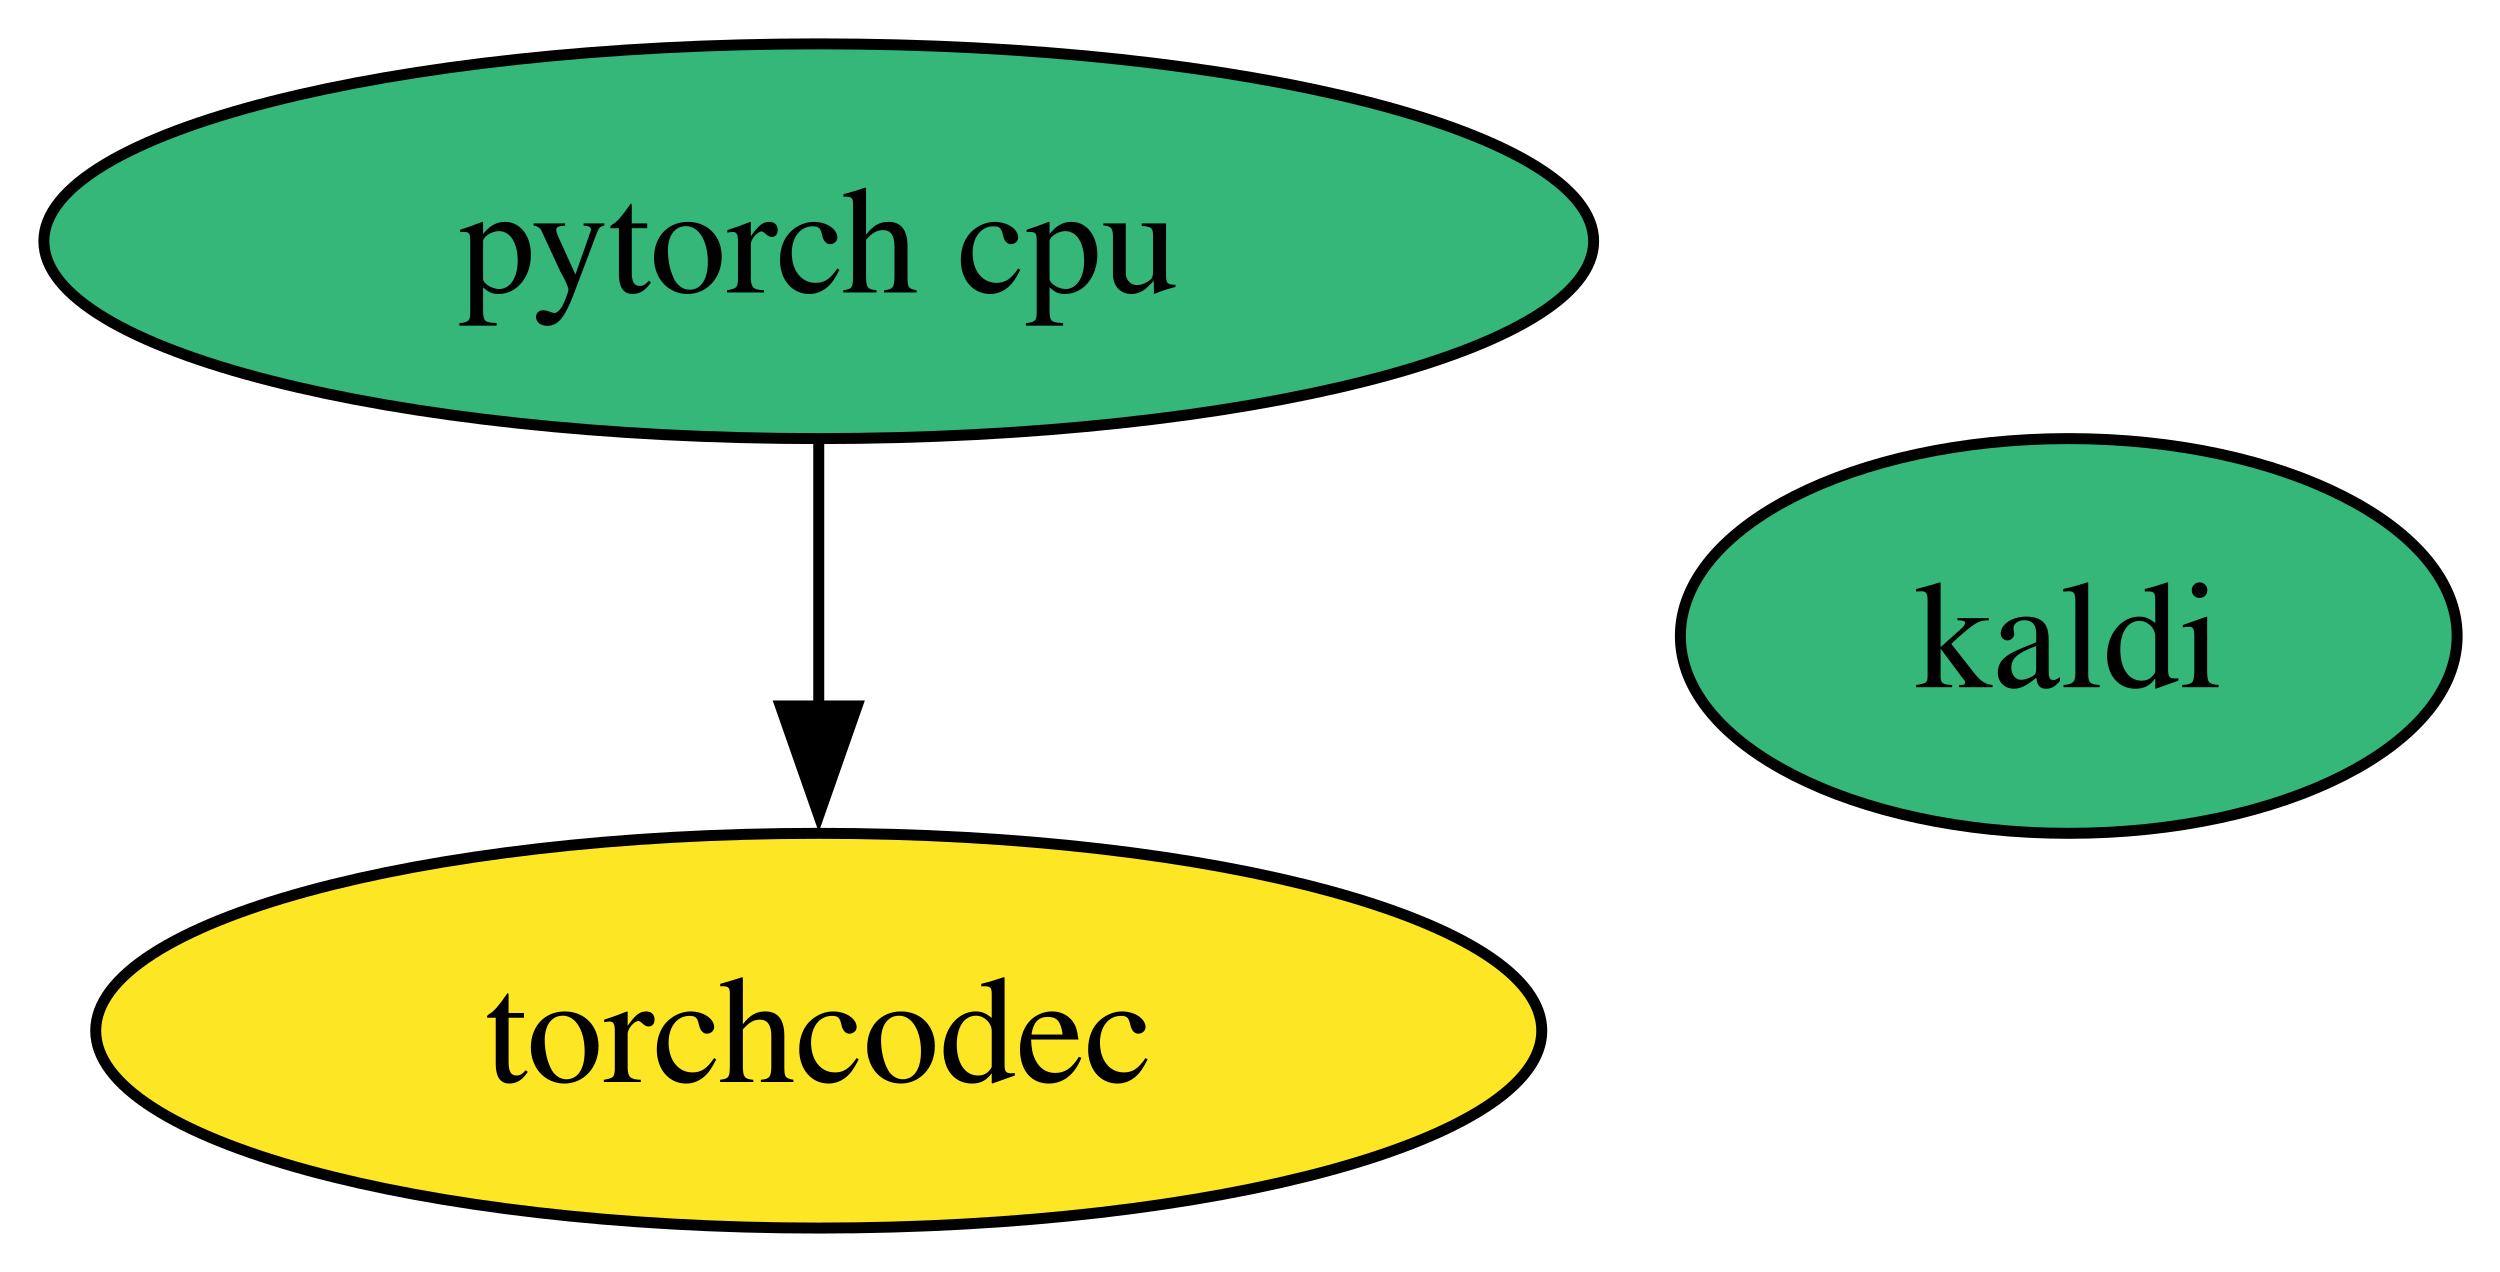
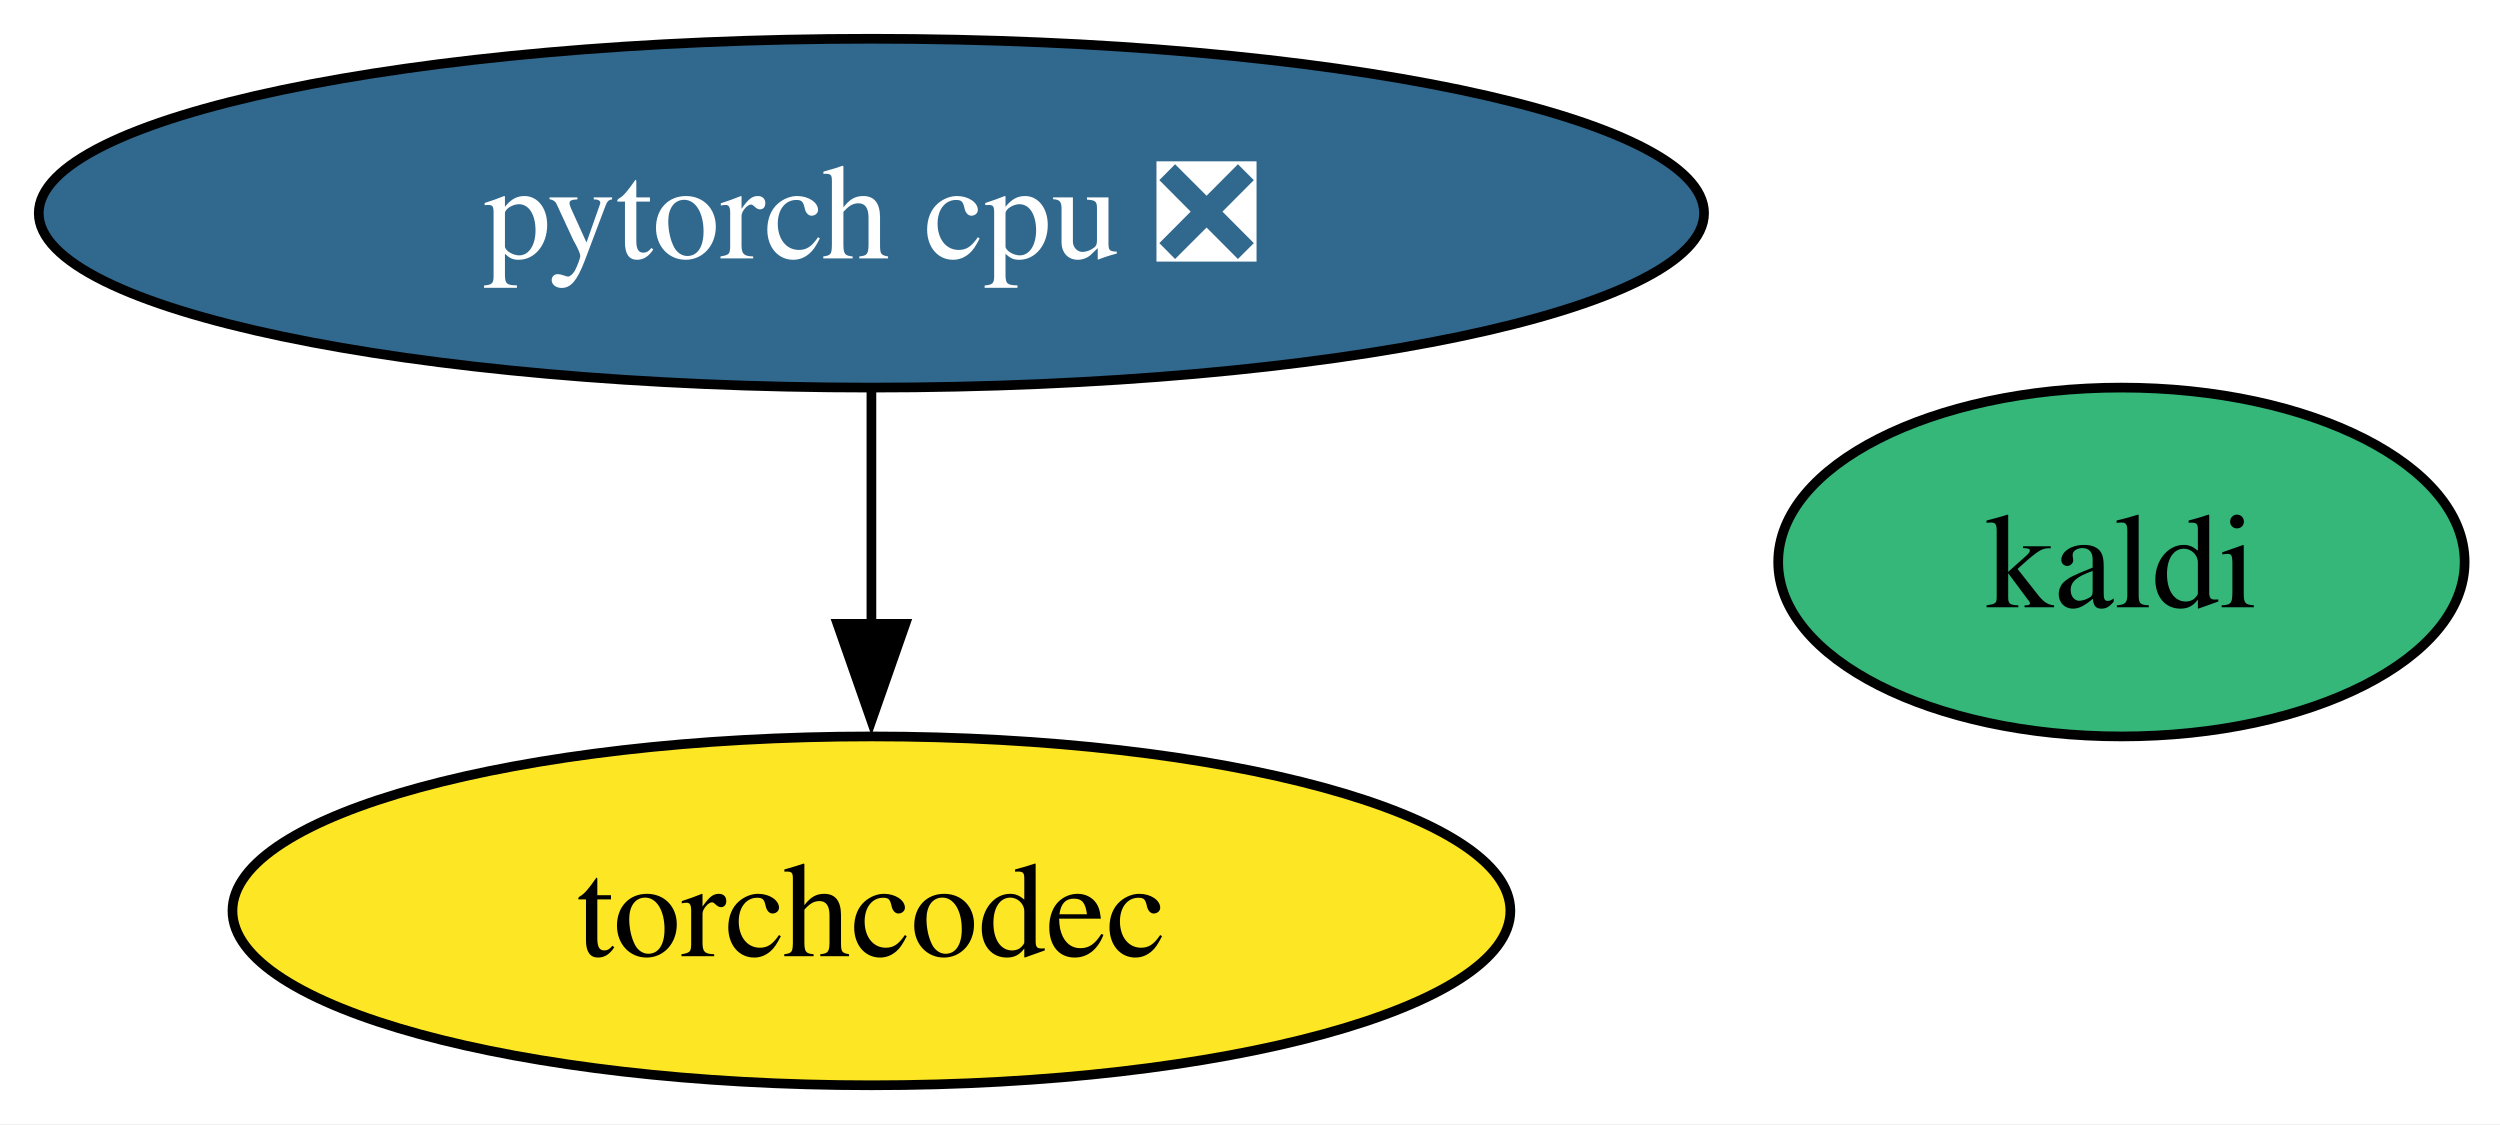
- <svg xmlns="http://www.w3.org/2000/svg" xmlns:xlink="http://www.w3.org/1999/xlink" width="228pt" height="116pt" viewBox="0.00 0.00 228.00 116.00">
+ <svg xmlns="http://www.w3.org/2000/svg" xmlns:xlink="http://www.w3.org/1999/xlink" width="258pt" height="116pt" viewBox="0.00 0.00 258.00 116.00">
  <g id="graph0" class="graph" transform="scale(1 1) rotate(0) translate(4 112)">
-     <polygon fill="white" stroke="none" points="-4,4 -4,-112 224.1,-112 224.1,4 -4,4" />
+     <polygon fill="white" stroke="none" points="-4,4 -4,-112 254.36,-112 254.36,4 -4,4" />
    <g id="node1" class="node">
      <g id="a_node1">
        <a xlink:href="https://github.com/conda-forge/kaldi-feedstock" xlink:title="kaldi">
-           <ellipse fill="#35b779" stroke="black" cx="184.67" cy="-54" rx="35.42" ry="18" />
-           <text xml:space="preserve" text-anchor="middle" x="184.67" y="-49.33" font-family="Times,serif" font-size="14.00">kaldi</text>
+           <ellipse fill="#35b779" stroke="black" cx="214.93" cy="-54" rx="35.42" ry="18" />
+           <text xml:space="preserve" text-anchor="middle" x="214.93" y="-49.33" font-family="Times,serif" font-size="14.00">kaldi</text>
        </a>
      </g>
    </g>
    <g id="node2" class="node">
      <g id="a_node2">
-         <a xlink:href="https://github.com/conda-forge/pytorch-cpu-feedstock" xlink:title="pytorch cpu">
-           <ellipse fill="#35b779" stroke="black" cx="70.67" cy="-90" rx="70.67" ry="18" />
-           <text xml:space="preserve" text-anchor="middle" x="70.67" y="-85.33" font-family="Times,serif" font-size="14.00">pytorch cpu</text>
+         <a xlink:href="https://github.com/conda-forge/pytorch-cpu-feedstock/pull/504" xlink:title="pytorch cpu ❎">
+           <ellipse fill="#31688e" stroke="black" cx="85.93" cy="-90" rx="85.93" ry="18" />
+           <text xml:space="preserve" text-anchor="middle" x="85.93" y="-85.33" font-family="Times,serif" font-size="14.00" fill="white">pytorch cpu ❎</text>
        </a>
      </g>
    </g>
    <g id="node3" class="node">
      <g id="a_node3">
        <a xlink:href="https://github.com/conda-forge/torchcodec-feedstock" xlink:title="torchcodec">
-           <ellipse fill="#fde725" stroke="black" cx="70.67" cy="-18" rx="65.94" ry="18" />
-           <text xml:space="preserve" text-anchor="middle" x="70.67" y="-13.32" font-family="Times,serif" font-size="14.00">torchcodec</text>
+           <ellipse fill="#fde725" stroke="black" cx="85.93" cy="-18" rx="65.94" ry="18" />
+           <text xml:space="preserve" text-anchor="middle" x="85.93" y="-13.32" font-family="Times,serif" font-size="14.00">torchcodec</text>
        </a>
      </g>
    </g>
    <g id="edge1" class="edge">
-       <path fill="none" stroke="black" d="M70.67,-71.7C70.67,-64.41 70.67,-55.73 70.67,-47.54" />
-       <polygon fill="black" stroke="black" points="74.17,-47.62 70.67,-37.62 67.17,-47.62 74.17,-47.62" />
+       <path fill="none" stroke="black" d="M85.93,-71.7C85.93,-64.41 85.93,-55.73 85.93,-47.54" />
+       <polygon fill="black" stroke="black" points="89.43,-47.62 85.93,-37.62 82.43,-47.62 89.43,-47.62" />
    </g>
  </g>
</svg>
